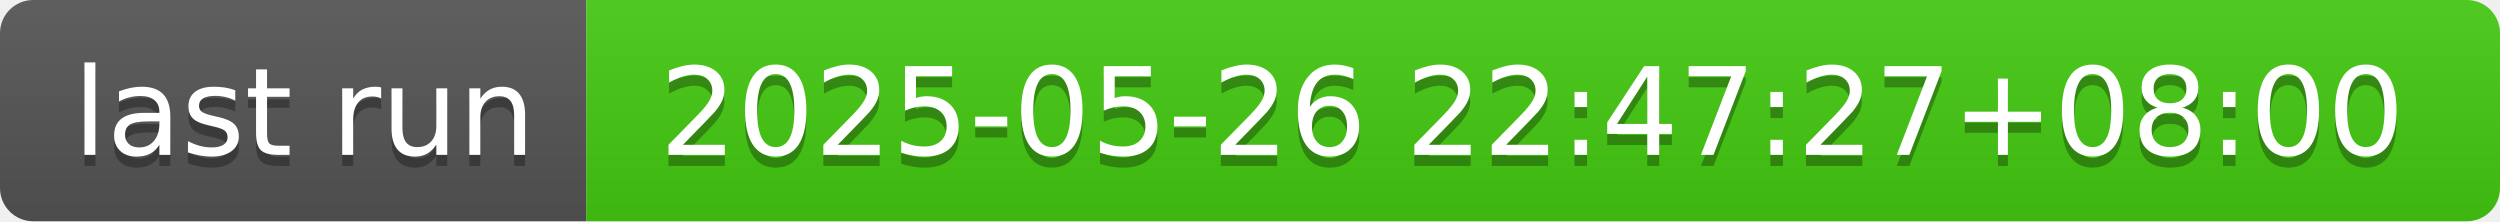
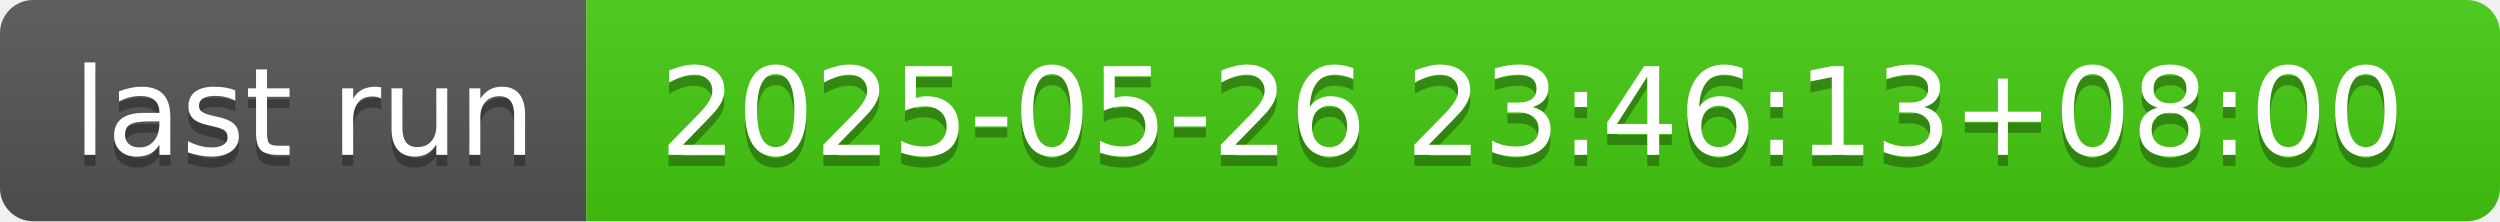
- <svg xmlns="http://www.w3.org/2000/svg" width="226" height="20" role="img" aria-label="last run: 2025-05-26 22:47:27+08:00">
+ <svg xmlns="http://www.w3.org/2000/svg" width="226" height="20" role="img" aria-label="last run: 2025-05-26 23:46:13+08:00">
  <linearGradient id="s" x2="0" y2="100%">
    <stop offset="0" stop-color="#bbb" stop-opacity=".1" />
    <stop offset="1" stop-opacity=".1" />
  </linearGradient>
  <clipPath id="r">
    <rect width="226" height="20" rx="3" fill="#fff" />
  </clipPath>
  <g clip-path="url(#r)">
    <rect width="53" height="20" fill="#555" />
    <rect x="53" width="173" height="20" fill="#4c1" />
    <rect width="226" height="20" fill="url(#s)" />
  </g>
  <g fill="#fff" text-anchor="middle" font-family="Verdana,Geneva,DejaVu Sans,sans-serif" text-rendering="geometricPrecision" font-size="110">
    <text aria-hidden="true" x="275" y="150" fill="#010101" fill-opacity=".3" transform="scale(.1)" textLength="430">last run</text>
    <text x="275" y="140" transform="scale(.1)" fill="#fff" textLength="430">last run</text>
-     <text aria-hidden="true" x="1385" y="150" fill="#010101" fill-opacity=".3" transform="scale(.1)" textLength="1630">2025-05-26 22:47:27+08:00</text>
-     <text x="1385" y="140" transform="scale(.1)" fill="#fff" textLength="1630">2025-05-26 22:47:27+08:00</text>
+     <text aria-hidden="true" x="1385" y="150" fill="#010101" fill-opacity=".3" transform="scale(.1)" textLength="1630">2025-05-26 23:46:13+08:00</text>
+     <text x="1385" y="140" transform="scale(.1)" fill="#fff" textLength="1630">2025-05-26 23:46:13+08:00</text>
  </g>
</svg>
